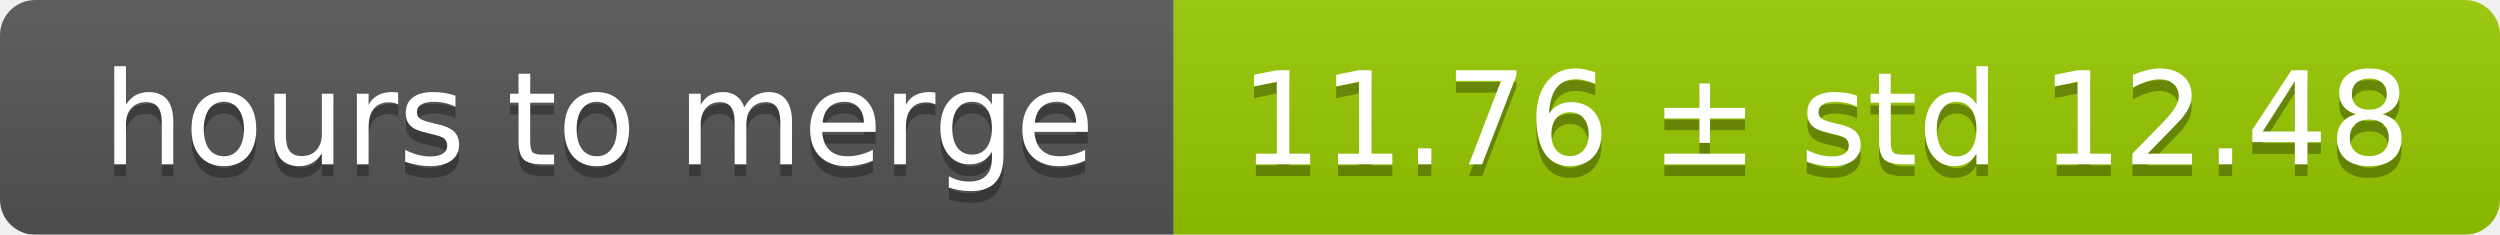
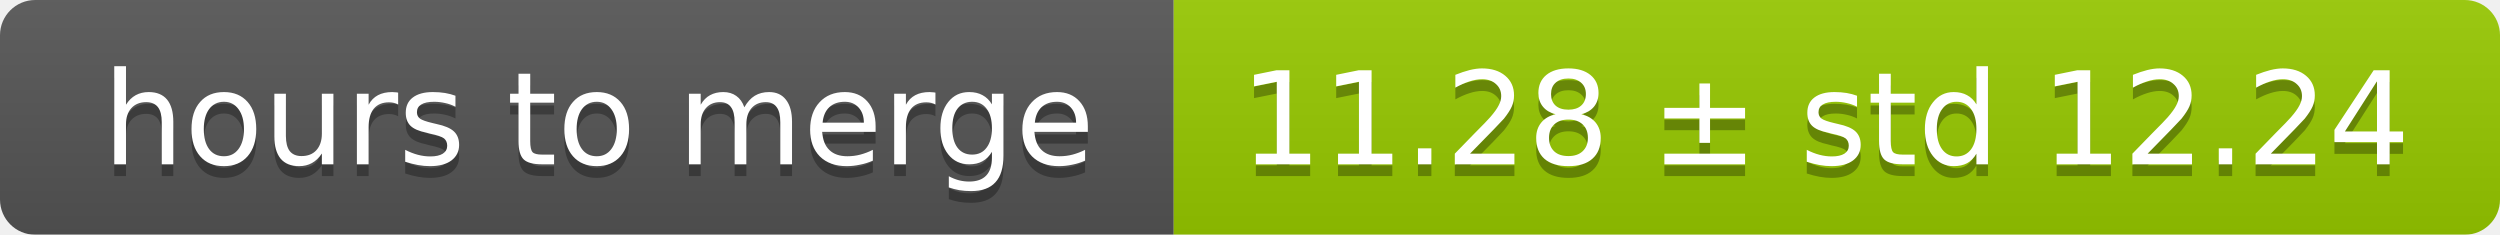
<svg xmlns="http://www.w3.org/2000/svg" width="213" height="20">
  <linearGradient id="smooth" x2="0" y2="100%">
    <stop offset="0" stop-color="#bbb" stop-opacity=".1" />
    <stop offset="1" stop-opacity=".1" />
  </linearGradient>
  <mask id="round">
    <rect width="213" height="20" rx="3" fill="#fff" />
  </mask>
  <g mask="url(#round)">
    <rect width="100" height="20" fill="#555" />
    <rect x="100" width="113" height="20" fill="#97ca00" />
    <rect width="213" height="20" fill="url(#smooth)" />
  </g>
  <g fill="#fff" text-anchor="middle" font-family="DejaVu Sans,Verdana,Geneva,sans-serif" font-size="11">
    <text x="51" y="15" fill="#010101" fill-opacity=".3">hours to merge</text>
    <text x="51" y="14">hours to merge</text>
-     <text x="155.5" y="15" fill="#010101" fill-opacity=".3">11.76 ± std 12.48</text>
-     <text x="155.5" y="14">11.76 ± std 12.48</text>
+     <text x="155.5" y="15" fill="#010101" fill-opacity=".3">11.28 ± std 12.24</text>
+     <text x="155.5" y="14">11.28 ± std 12.24</text>
  </g>
</svg>
